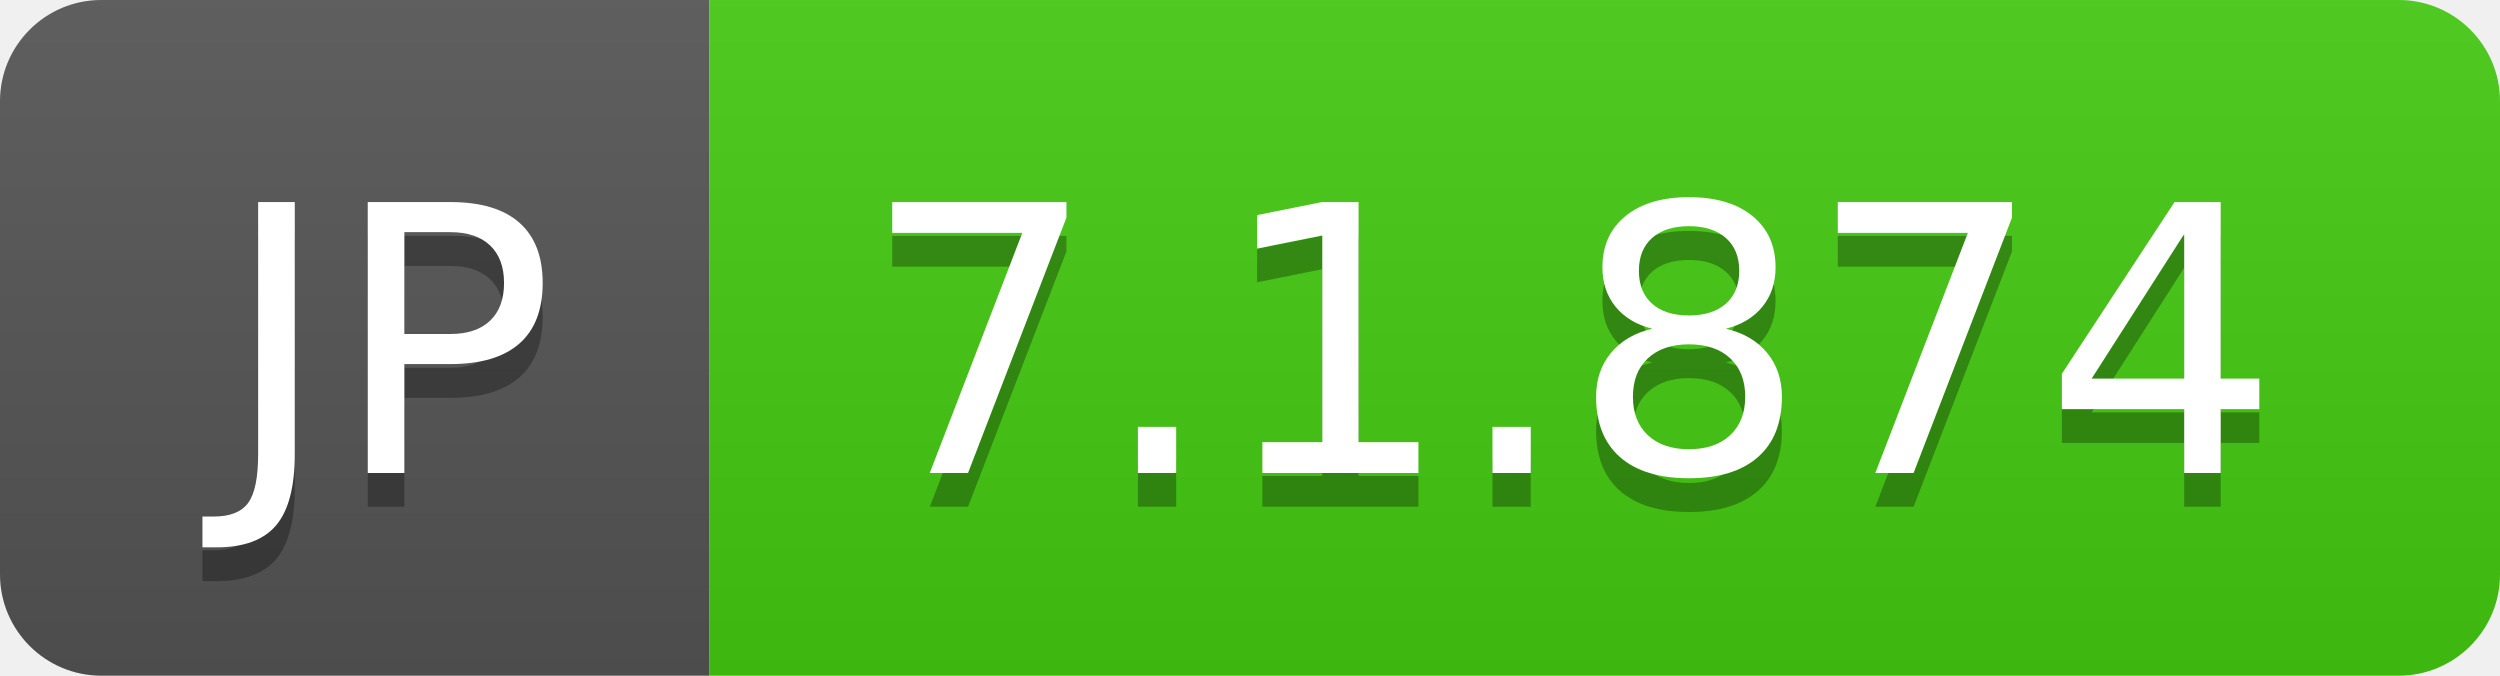
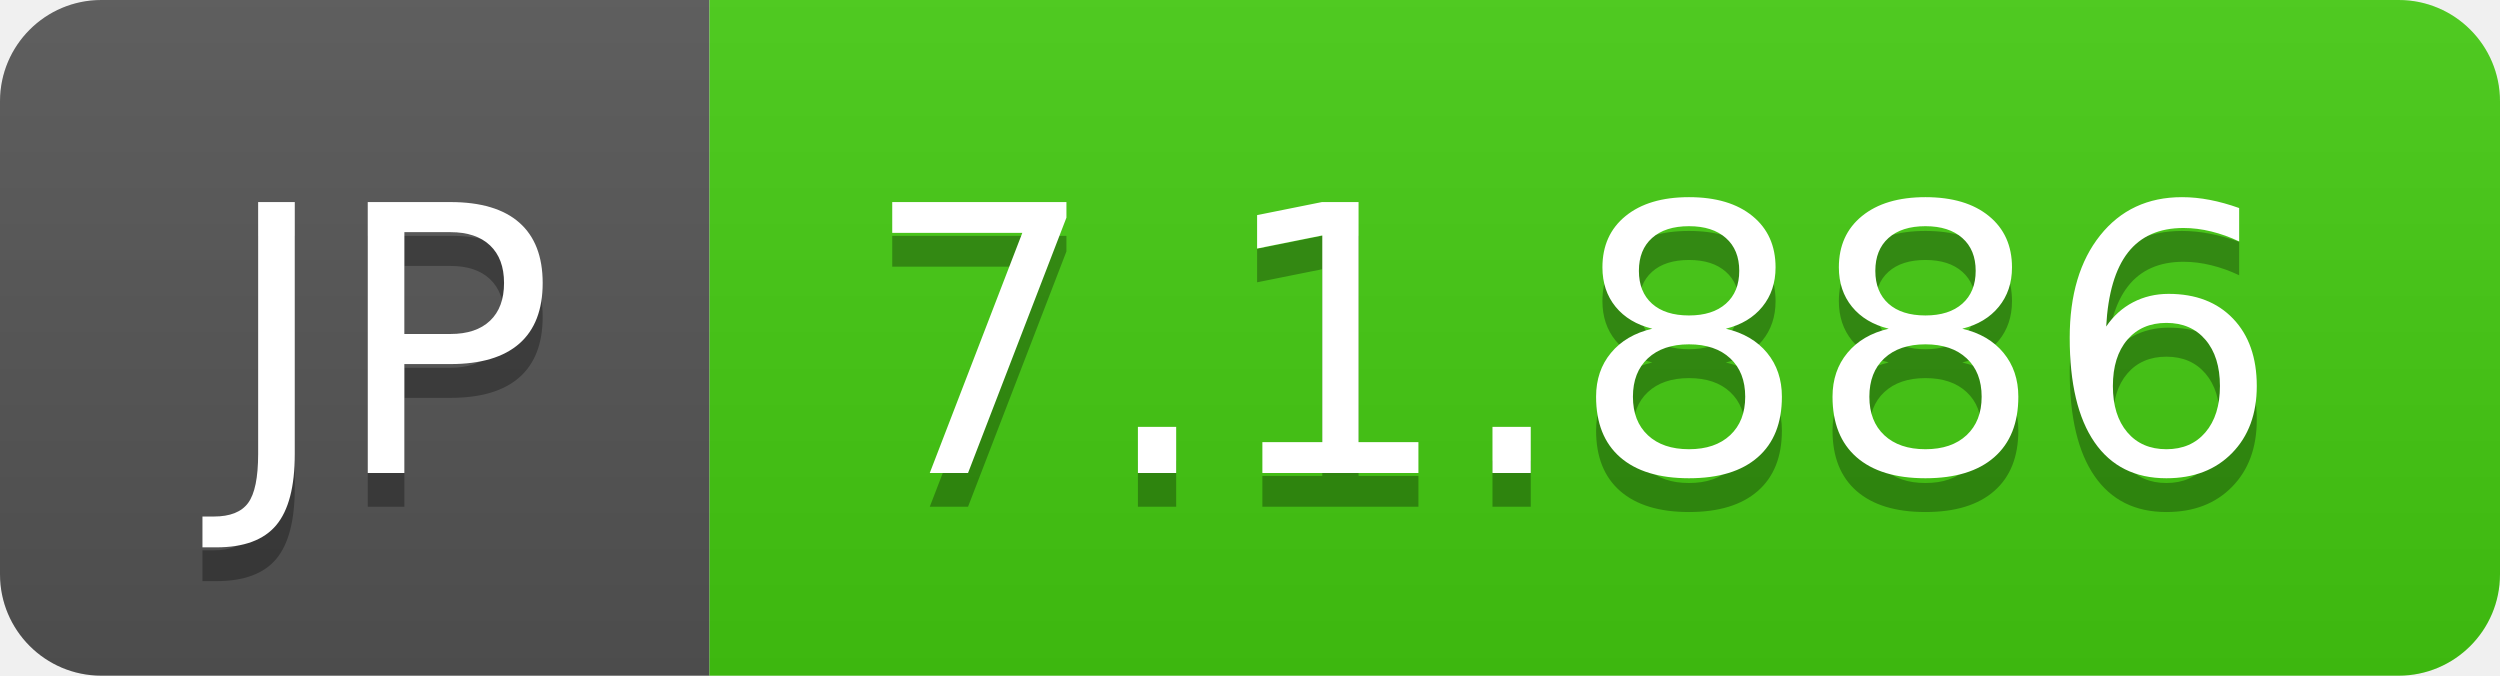
- <svg xmlns="http://www.w3.org/2000/svg" width="74" height="20" role="img" aria-label="JP: 7.1.874">
+ <svg xmlns="http://www.w3.org/2000/svg" width="74" height="20" role="img" aria-label="JP: 7.1.886">
  <linearGradient id="s" x2="0" y2="100%">
    <stop offset="0" stop-color="#bbb" stop-opacity=".1" />
    <stop offset="1" stop-opacity=".1" />
  </linearGradient>
  <clipPath id="r">
    <rect width="74" height="20" rx="3" fill="#fff" />
  </clipPath>
  <g clip-path="url(#r)">
    <rect width="21" height="20" fill="#555" />
    <rect x="21" width="53" height="20" fill="#4c1" />
    <rect width="74" height="20" fill="url(#s)" />
  </g>
  <g fill="#fff" text-anchor="middle" font-family="Verdana,Geneva,DejaVu Sans,sans-serif" text-rendering="geometricPrecision" font-size="110">
    <text aria-hidden="true" x="115" y="150" fill="#010101" fill-opacity=".3" transform="scale(.1)" textLength="110">JP</text>
    <text x="115" y="140" transform="scale(.1)" fill="#fff" textLength="110">JP</text>
-     <text aria-hidden="true" x="465" y="150" fill="#010101" fill-opacity=".3" transform="scale(.1)" textLength="430">7.1.874</text>
-     <text x="465" y="140" transform="scale(.1)" fill="#fff" textLength="430">7.1.874</text>
+     <text aria-hidden="true" x="465" y="150" fill="#010101" fill-opacity=".3" transform="scale(.1)" textLength="430">7.1.886</text>
+     <text x="465" y="140" transform="scale(.1)" fill="#fff" textLength="430">7.1.886</text>
  </g>
</svg>
